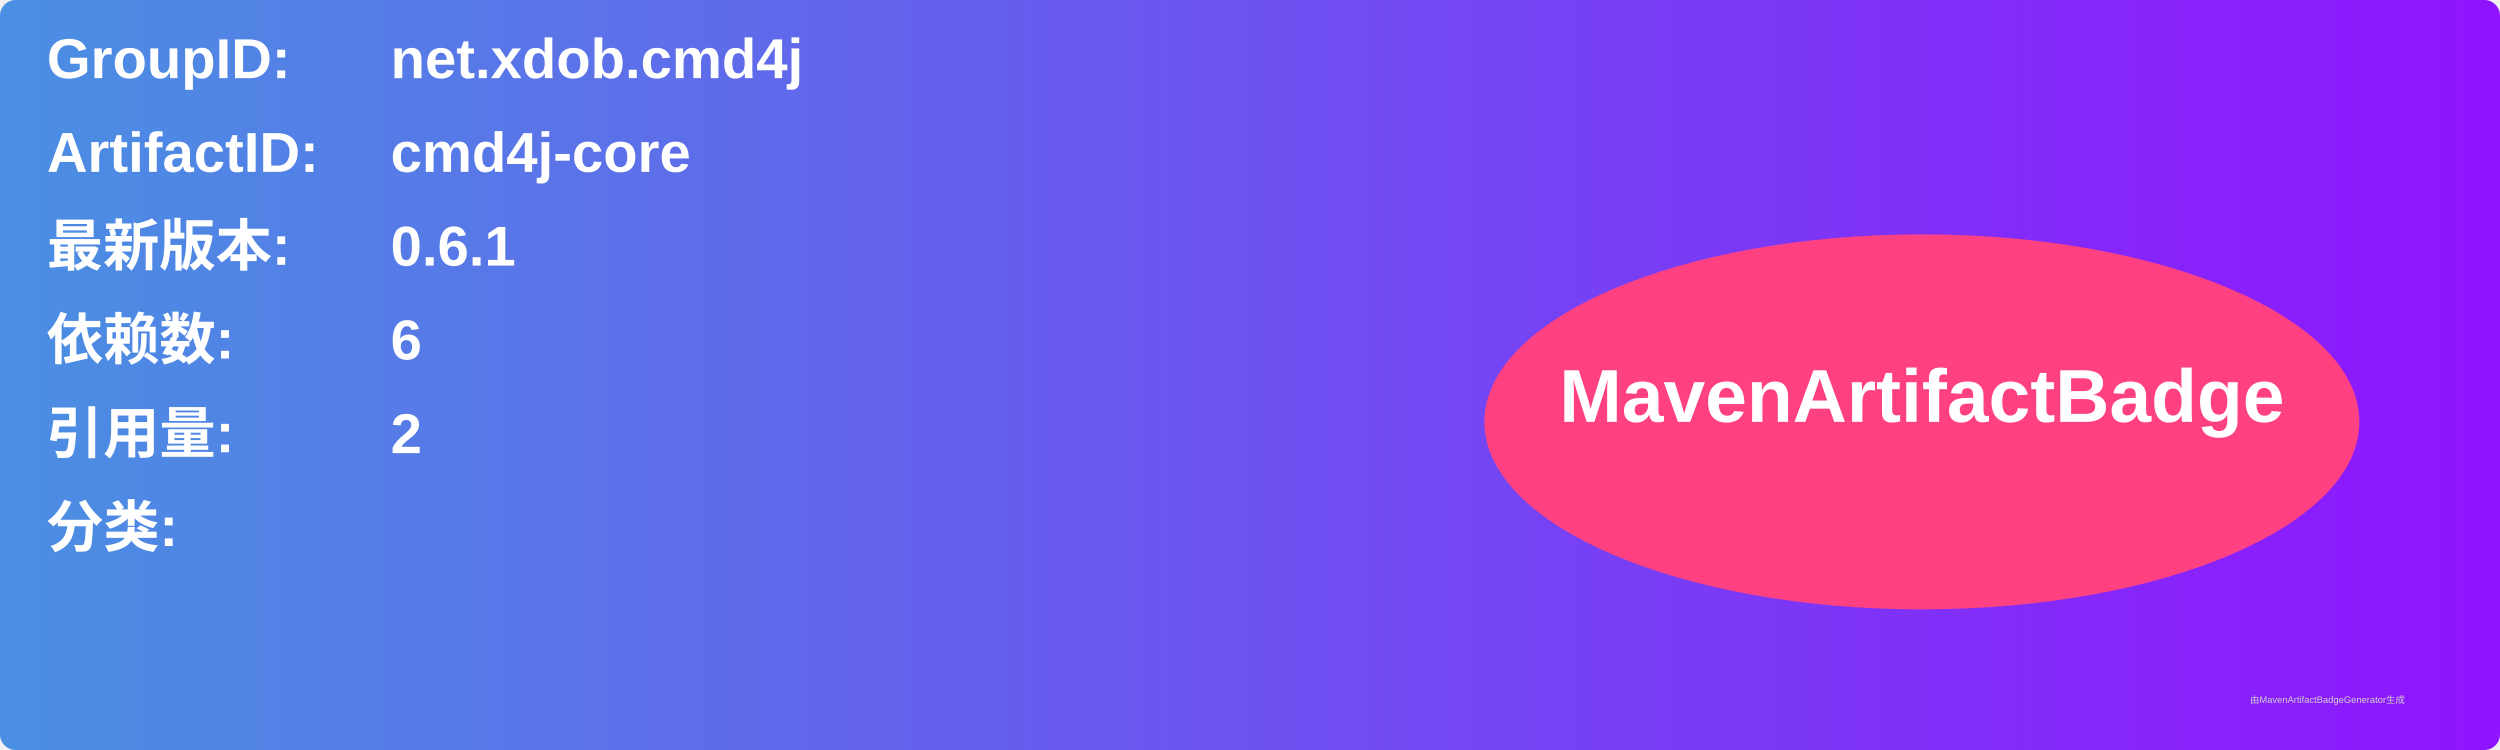
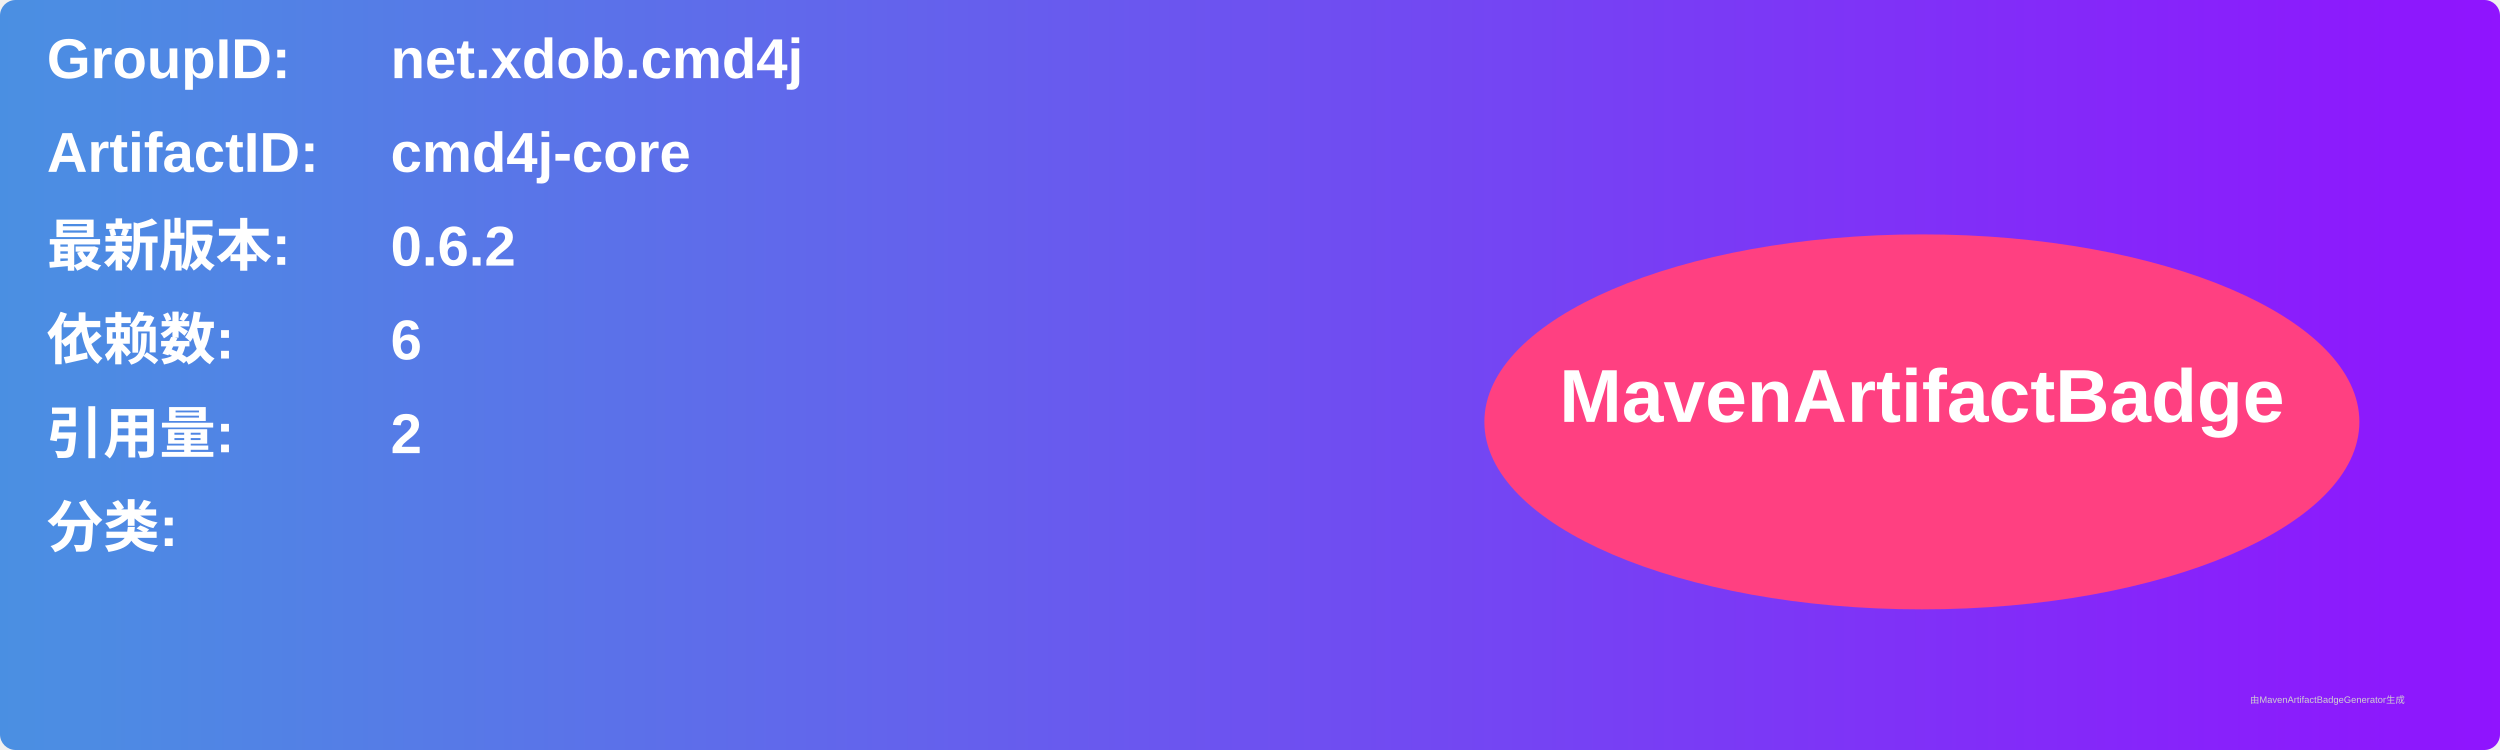
<svg xmlns="http://www.w3.org/2000/svg" width="800" height="240" viewBox="0 0 800 240">
  <linearGradient id="grad" x1="0%" y1="0%" x2="100%" y2="0%">
    <stop offset="0%" stop-color="#4a90e2" />
    <stop offset="100%" stop-color="#9013fe" />
  </linearGradient>
  <rect width="100%" height="100%" rx="5" ry="5" fill="url(#grad)" />
  <g transform="translate(15, 15)">
    <text x="0" y="10" font-family="Arial" font-size="18" fill="white" font-weight="bold" width="260">GroupID:</text>
    <text x="110" y="10" font-family="Arial" font-size="18" fill="white" font-weight="bold" width="460">net.xdob.cmd4j</text>
    <text x="0" y="40" font-family="Arial" font-size="18" fill="white" font-weight="bold" width="260">ArtifactID:</text>
    <text x="110" y="40" font-family="Arial" font-size="18" fill="white" font-weight="bold" width="460">cmd4j-core</text>
    <text x="0" y="70" font-family="Arial" font-size="18" fill="white" font-weight="bold">最新版本:</text>
    <text x="110" y="70" font-family="Arial" font-size="18" fill="white" font-weight="bold">
-       <tspan font-weight="bold">0.6.1</tspan>
+       <tspan font-weight="bold">0.6.2</tspan>
    </text>
    <text x="0" y="100" font-family="Arial" font-size="18" fill="white" font-weight="bold">依赖数: </text>
    <text x="110" y="100" font-family="Arial" font-size="18" fill="white">
      <tspan font-weight="bold">6</tspan>
    </text>
    <text x="0" y="130" font-family="Arial" font-size="18" fill="white" font-weight="bold">引用量: </text>
    <text x="110" y="130" font-family="Arial" font-size="18" fill="white">
      <tspan font-weight="bold">2</tspan>
    </text>
    <text x="0" y="160" font-family="Arial" font-size="18" fill="white" font-weight="bold">分类:</text>
    <text x="10" y="190" font-family="Arial" font-size="10" fill="white">
      <tspan font-weight="bold" />
    </text>
    <ellipse cx="600" cy="120" rx="140" ry="60" fill="#ff4081" />
    <text x="600" y="120" text-anchor="middle" font-family="Arial" font-size="24" fill="white" font-weight="bold">MavenArtifactBadge</text>
  </g>
  <text x="720" y="225" font-family="Arial" font-size="3" fill="#d0d0d0">由MavenArtifactBadgeGenerator生成</text>
</svg>
